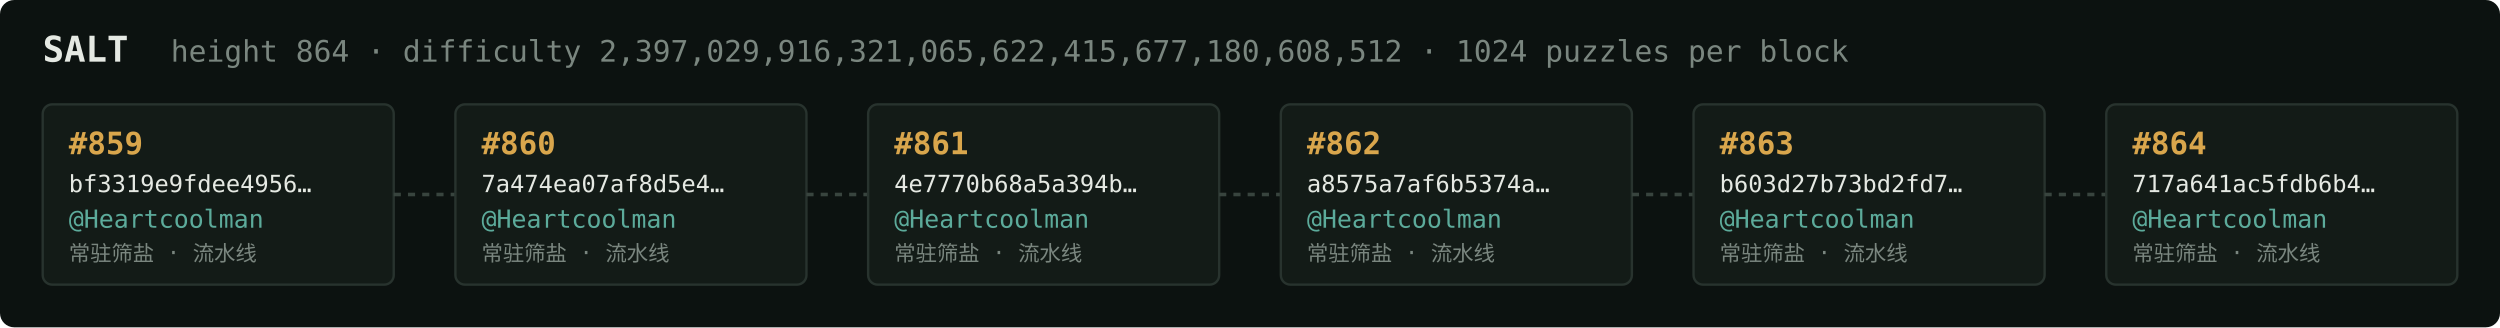
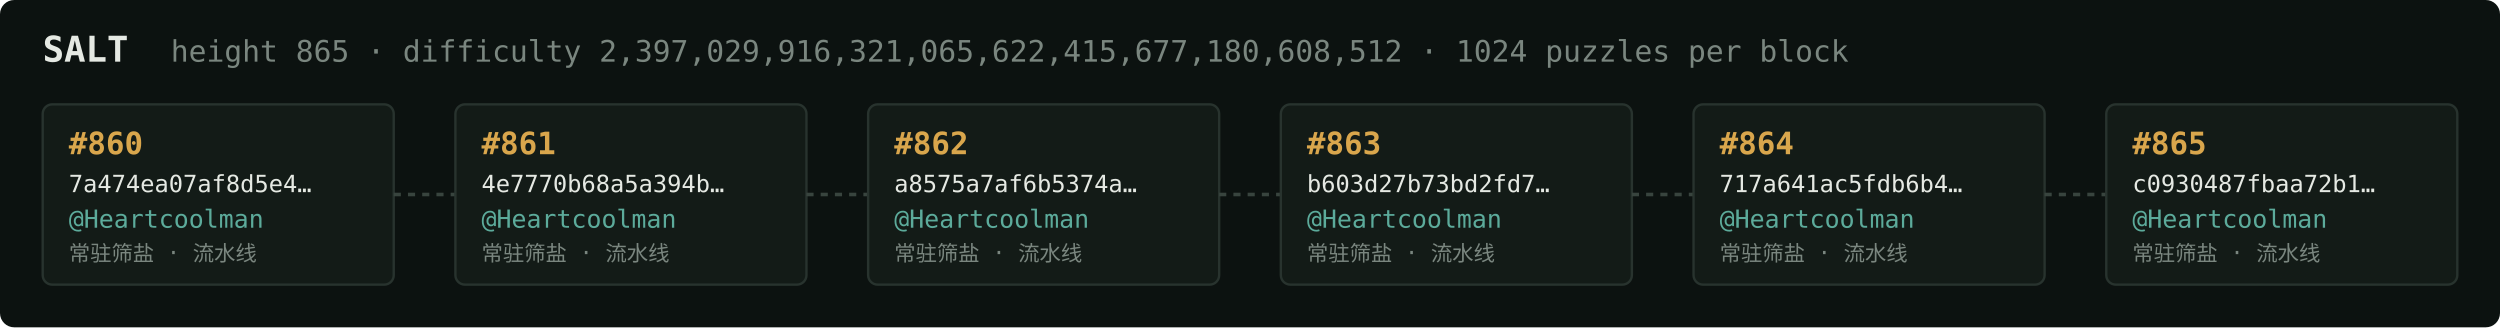
<svg xmlns="http://www.w3.org/2000/svg" width="1054" height="138" viewBox="0 0 1054 138" font-family="ui-monospace,SFMono-Regular,Menlo,monospace">
  <rect fill="#0c1210" width="1054" height="138" rx="6" />
  <text x="18" y="26" fill="#e5e9e3" font-size="15" font-weight="700">SALT</text>
-   <text x="72" y="26" fill="#7a867f" font-size="12.5">height 864 · difficulty 2,397,029,916,321,065,622,415,677,180,608,512 · 1024 puzzles per block</text>
+   <text x="72" y="26" fill="#7a867f" font-size="12.5">height 865 · difficulty 2,397,029,916,321,065,622,415,677,180,608,512 · 1024 puzzles per block</text>
  <rect x="18" y="44" width="148" height="76" rx="4" fill="#131b17" stroke="#28332e" stroke-width="1" />
-   <text x="29" y="65" fill="#d9a64c" font-size="13" font-weight="700">#859</text>
-   <text x="29" y="81" fill="#e5e9e3" font-size="10">bf3319e9fdee4956…</text>
+   <text x="29" y="65" fill="#d9a64c" font-size="13" font-weight="700">#860</text>
+   <text x="29" y="81" fill="#e5e9e3" font-size="10">7a474ea07af8d5e4…</text>
  <text x="29" y="96" fill="#5cab9b" font-size="10.5">@Heartcoolman</text>
  <text x="29" y="110" fill="#7a867f" font-size="9">常驻筛盐 · 流水线</text>
  <line x1="166" y1="82.0" x2="192" y2="82.0" stroke="#38443e" stroke-width="1.5" stroke-dasharray="3 3" />
  <rect x="192" y="44" width="148" height="76" rx="4" fill="#131b17" stroke="#28332e" stroke-width="1" />
-   <text x="203" y="65" fill="#d9a64c" font-size="13" font-weight="700">#860</text>
-   <text x="203" y="81" fill="#e5e9e3" font-size="10">7a474ea07af8d5e4…</text>
+   <text x="203" y="65" fill="#d9a64c" font-size="13" font-weight="700">#861</text>
+   <text x="203" y="81" fill="#e5e9e3" font-size="10">4e7770b68a5a394b…</text>
  <text x="203" y="96" fill="#5cab9b" font-size="10.5">@Heartcoolman</text>
  <text x="203" y="110" fill="#7a867f" font-size="9">常驻筛盐 · 流水线</text>
  <line x1="340" y1="82.0" x2="366" y2="82.0" stroke="#38443e" stroke-width="1.5" stroke-dasharray="3 3" />
  <rect x="366" y="44" width="148" height="76" rx="4" fill="#131b17" stroke="#28332e" stroke-width="1" />
-   <text x="377" y="65" fill="#d9a64c" font-size="13" font-weight="700">#861</text>
-   <text x="377" y="81" fill="#e5e9e3" font-size="10">4e7770b68a5a394b…</text>
+   <text x="377" y="65" fill="#d9a64c" font-size="13" font-weight="700">#862</text>
+   <text x="377" y="81" fill="#e5e9e3" font-size="10">a8575a7af6b5374a…</text>
  <text x="377" y="96" fill="#5cab9b" font-size="10.5">@Heartcoolman</text>
  <text x="377" y="110" fill="#7a867f" font-size="9">常驻筛盐 · 流水线</text>
  <line x1="514" y1="82.0" x2="540" y2="82.0" stroke="#38443e" stroke-width="1.5" stroke-dasharray="3 3" />
  <rect x="540" y="44" width="148" height="76" rx="4" fill="#131b17" stroke="#28332e" stroke-width="1" />
-   <text x="551" y="65" fill="#d9a64c" font-size="13" font-weight="700">#862</text>
-   <text x="551" y="81" fill="#e5e9e3" font-size="10">a8575a7af6b5374a…</text>
+   <text x="551" y="65" fill="#d9a64c" font-size="13" font-weight="700">#863</text>
+   <text x="551" y="81" fill="#e5e9e3" font-size="10">b603d27b73bd2fd7…</text>
  <text x="551" y="96" fill="#5cab9b" font-size="10.5">@Heartcoolman</text>
  <text x="551" y="110" fill="#7a867f" font-size="9">常驻筛盐 · 流水线</text>
  <line x1="688" y1="82.0" x2="714" y2="82.0" stroke="#38443e" stroke-width="1.5" stroke-dasharray="3 3" />
  <rect x="714" y="44" width="148" height="76" rx="4" fill="#131b17" stroke="#28332e" stroke-width="1" />
-   <text x="725" y="65" fill="#d9a64c" font-size="13" font-weight="700">#863</text>
-   <text x="725" y="81" fill="#e5e9e3" font-size="10">b603d27b73bd2fd7…</text>
+   <text x="725" y="65" fill="#d9a64c" font-size="13" font-weight="700">#864</text>
+   <text x="725" y="81" fill="#e5e9e3" font-size="10">717a641ac5fdb6b4…</text>
  <text x="725" y="96" fill="#5cab9b" font-size="10.5">@Heartcoolman</text>
  <text x="725" y="110" fill="#7a867f" font-size="9">常驻筛盐 · 流水线</text>
  <line x1="862" y1="82.0" x2="888" y2="82.0" stroke="#38443e" stroke-width="1.5" stroke-dasharray="3 3" />
  <rect x="888" y="44" width="148" height="76" rx="4" fill="#131b17" stroke="#28332e" stroke-width="1" />
-   <text x="899" y="65" fill="#d9a64c" font-size="13" font-weight="700">#864</text>
-   <text x="899" y="81" fill="#e5e9e3" font-size="10">717a641ac5fdb6b4…</text>
+   <text x="899" y="65" fill="#d9a64c" font-size="13" font-weight="700">#865</text>
+   <text x="899" y="81" fill="#e5e9e3" font-size="10">c0930487fbaa72b1…</text>
  <text x="899" y="96" fill="#5cab9b" font-size="10.5">@Heartcoolman</text>
  <text x="899" y="110" fill="#7a867f" font-size="9">常驻筛盐 · 流水线</text>
</svg>
